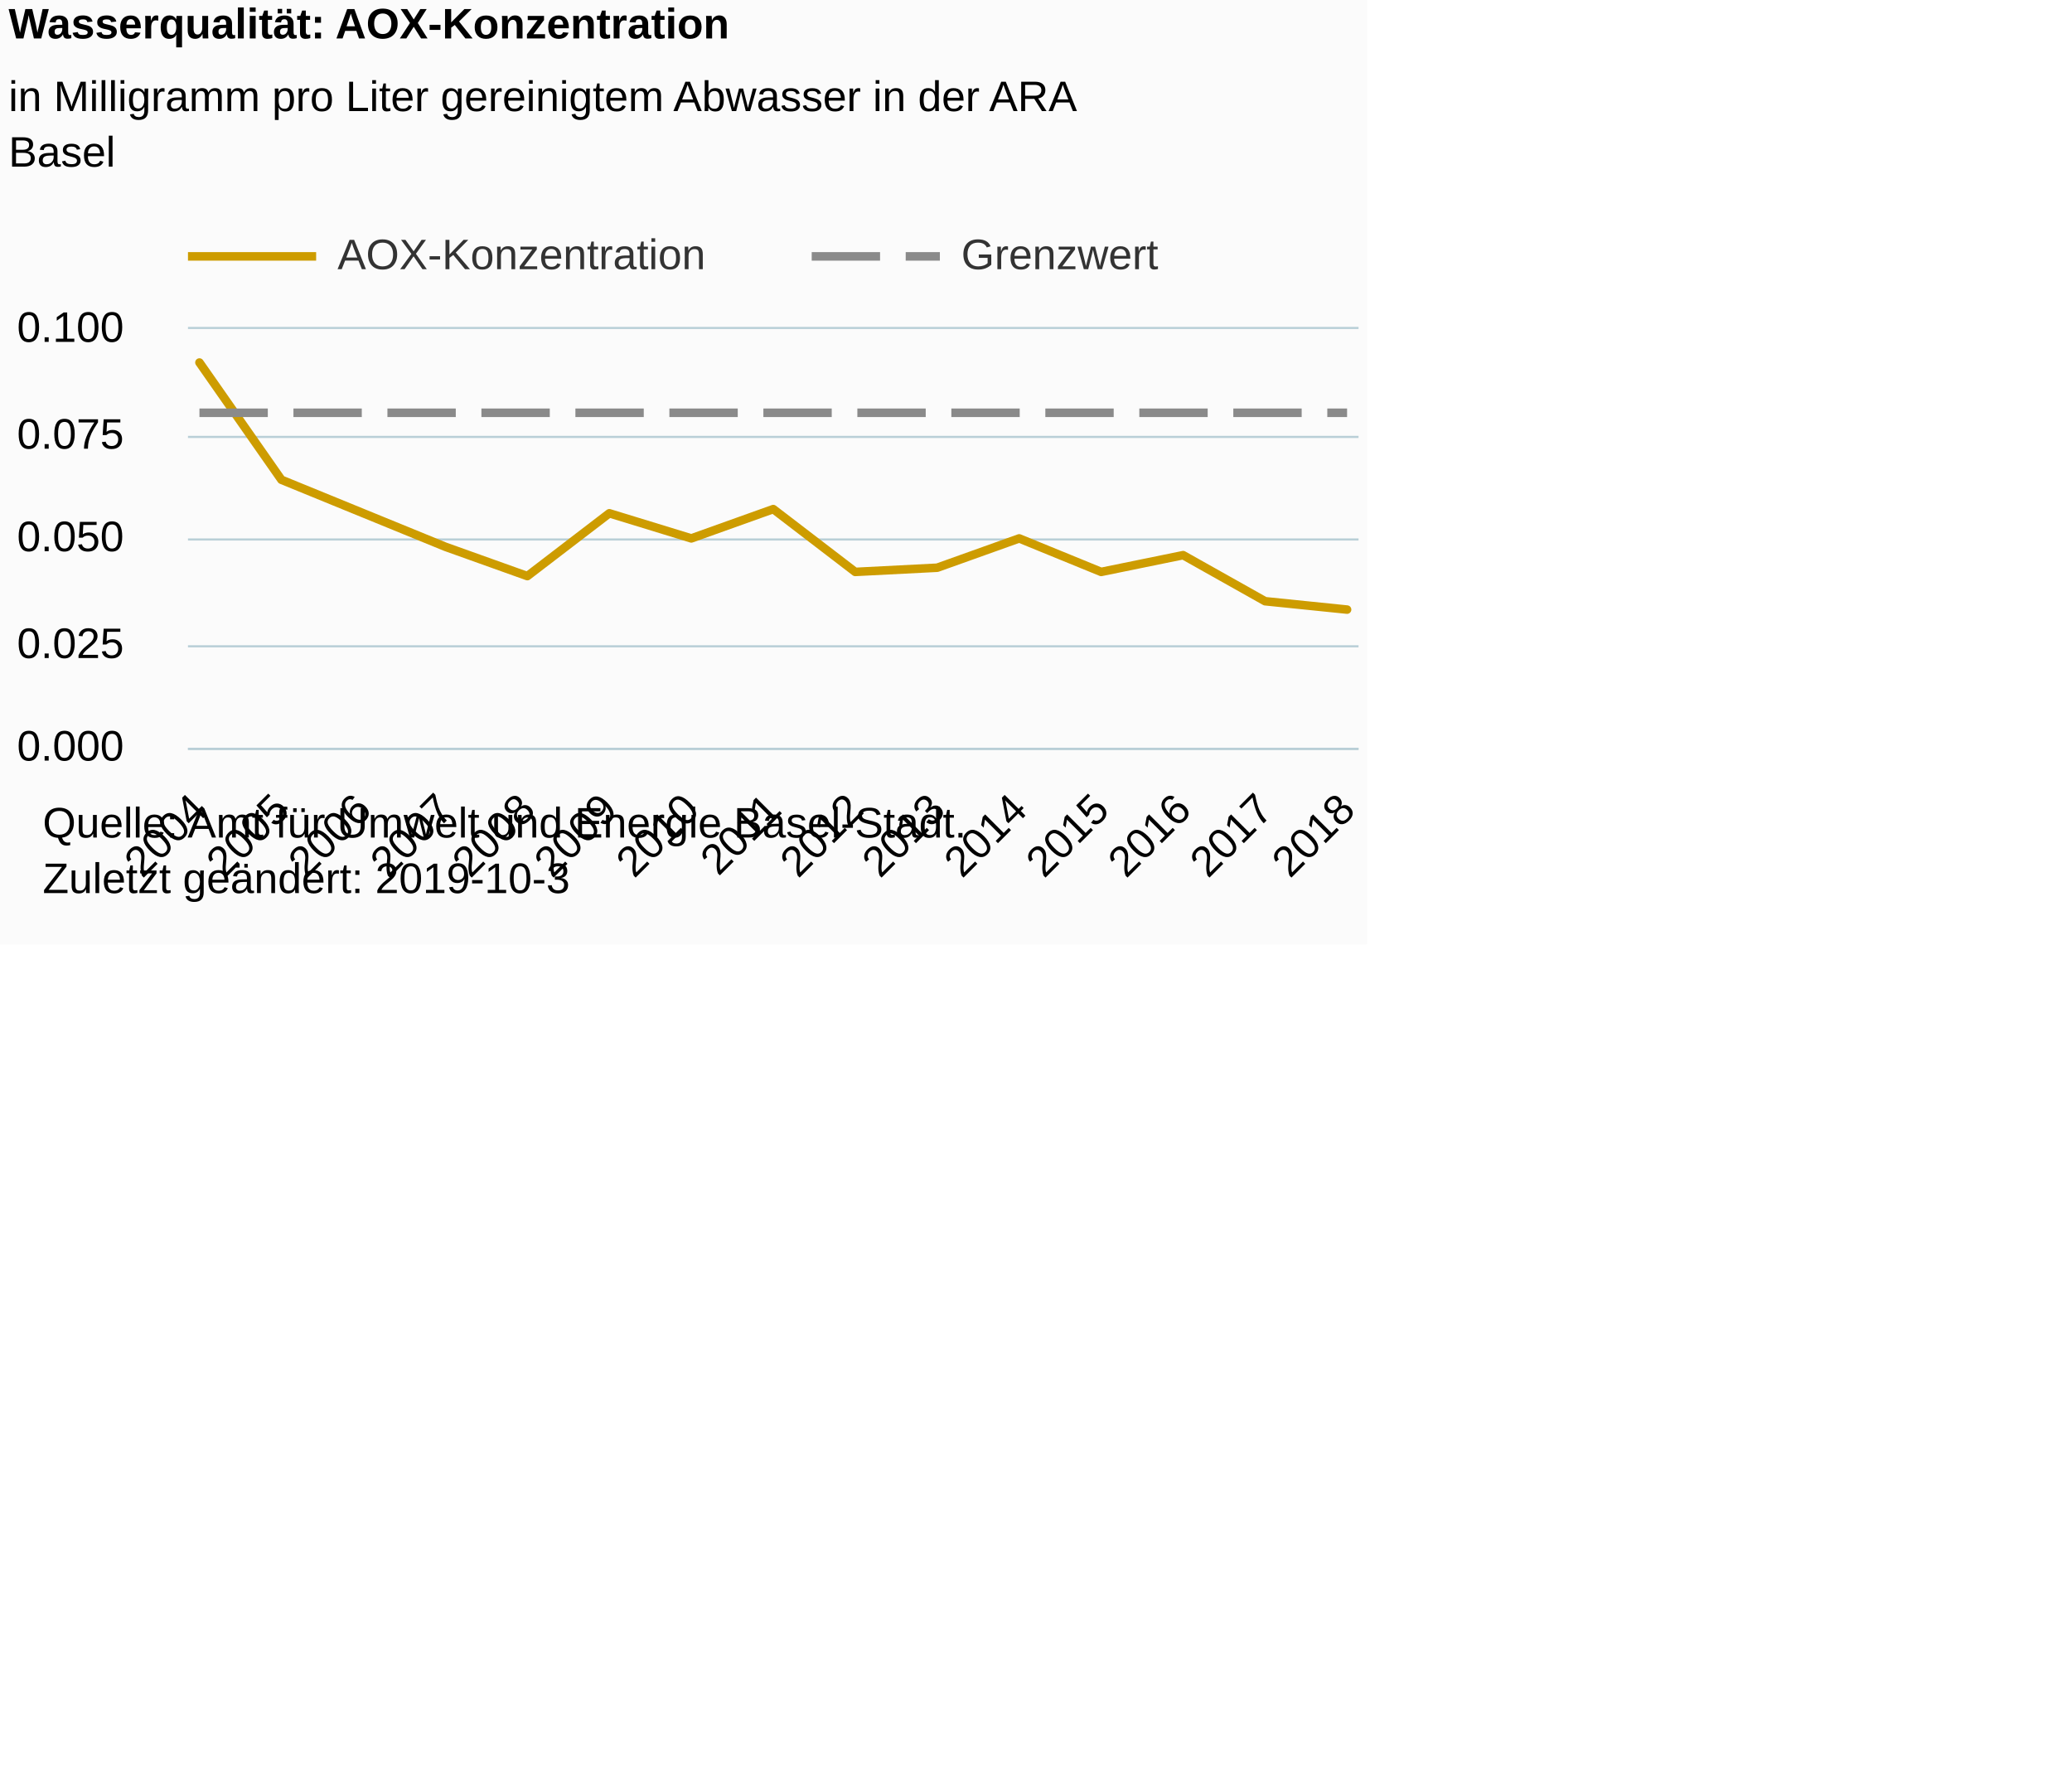
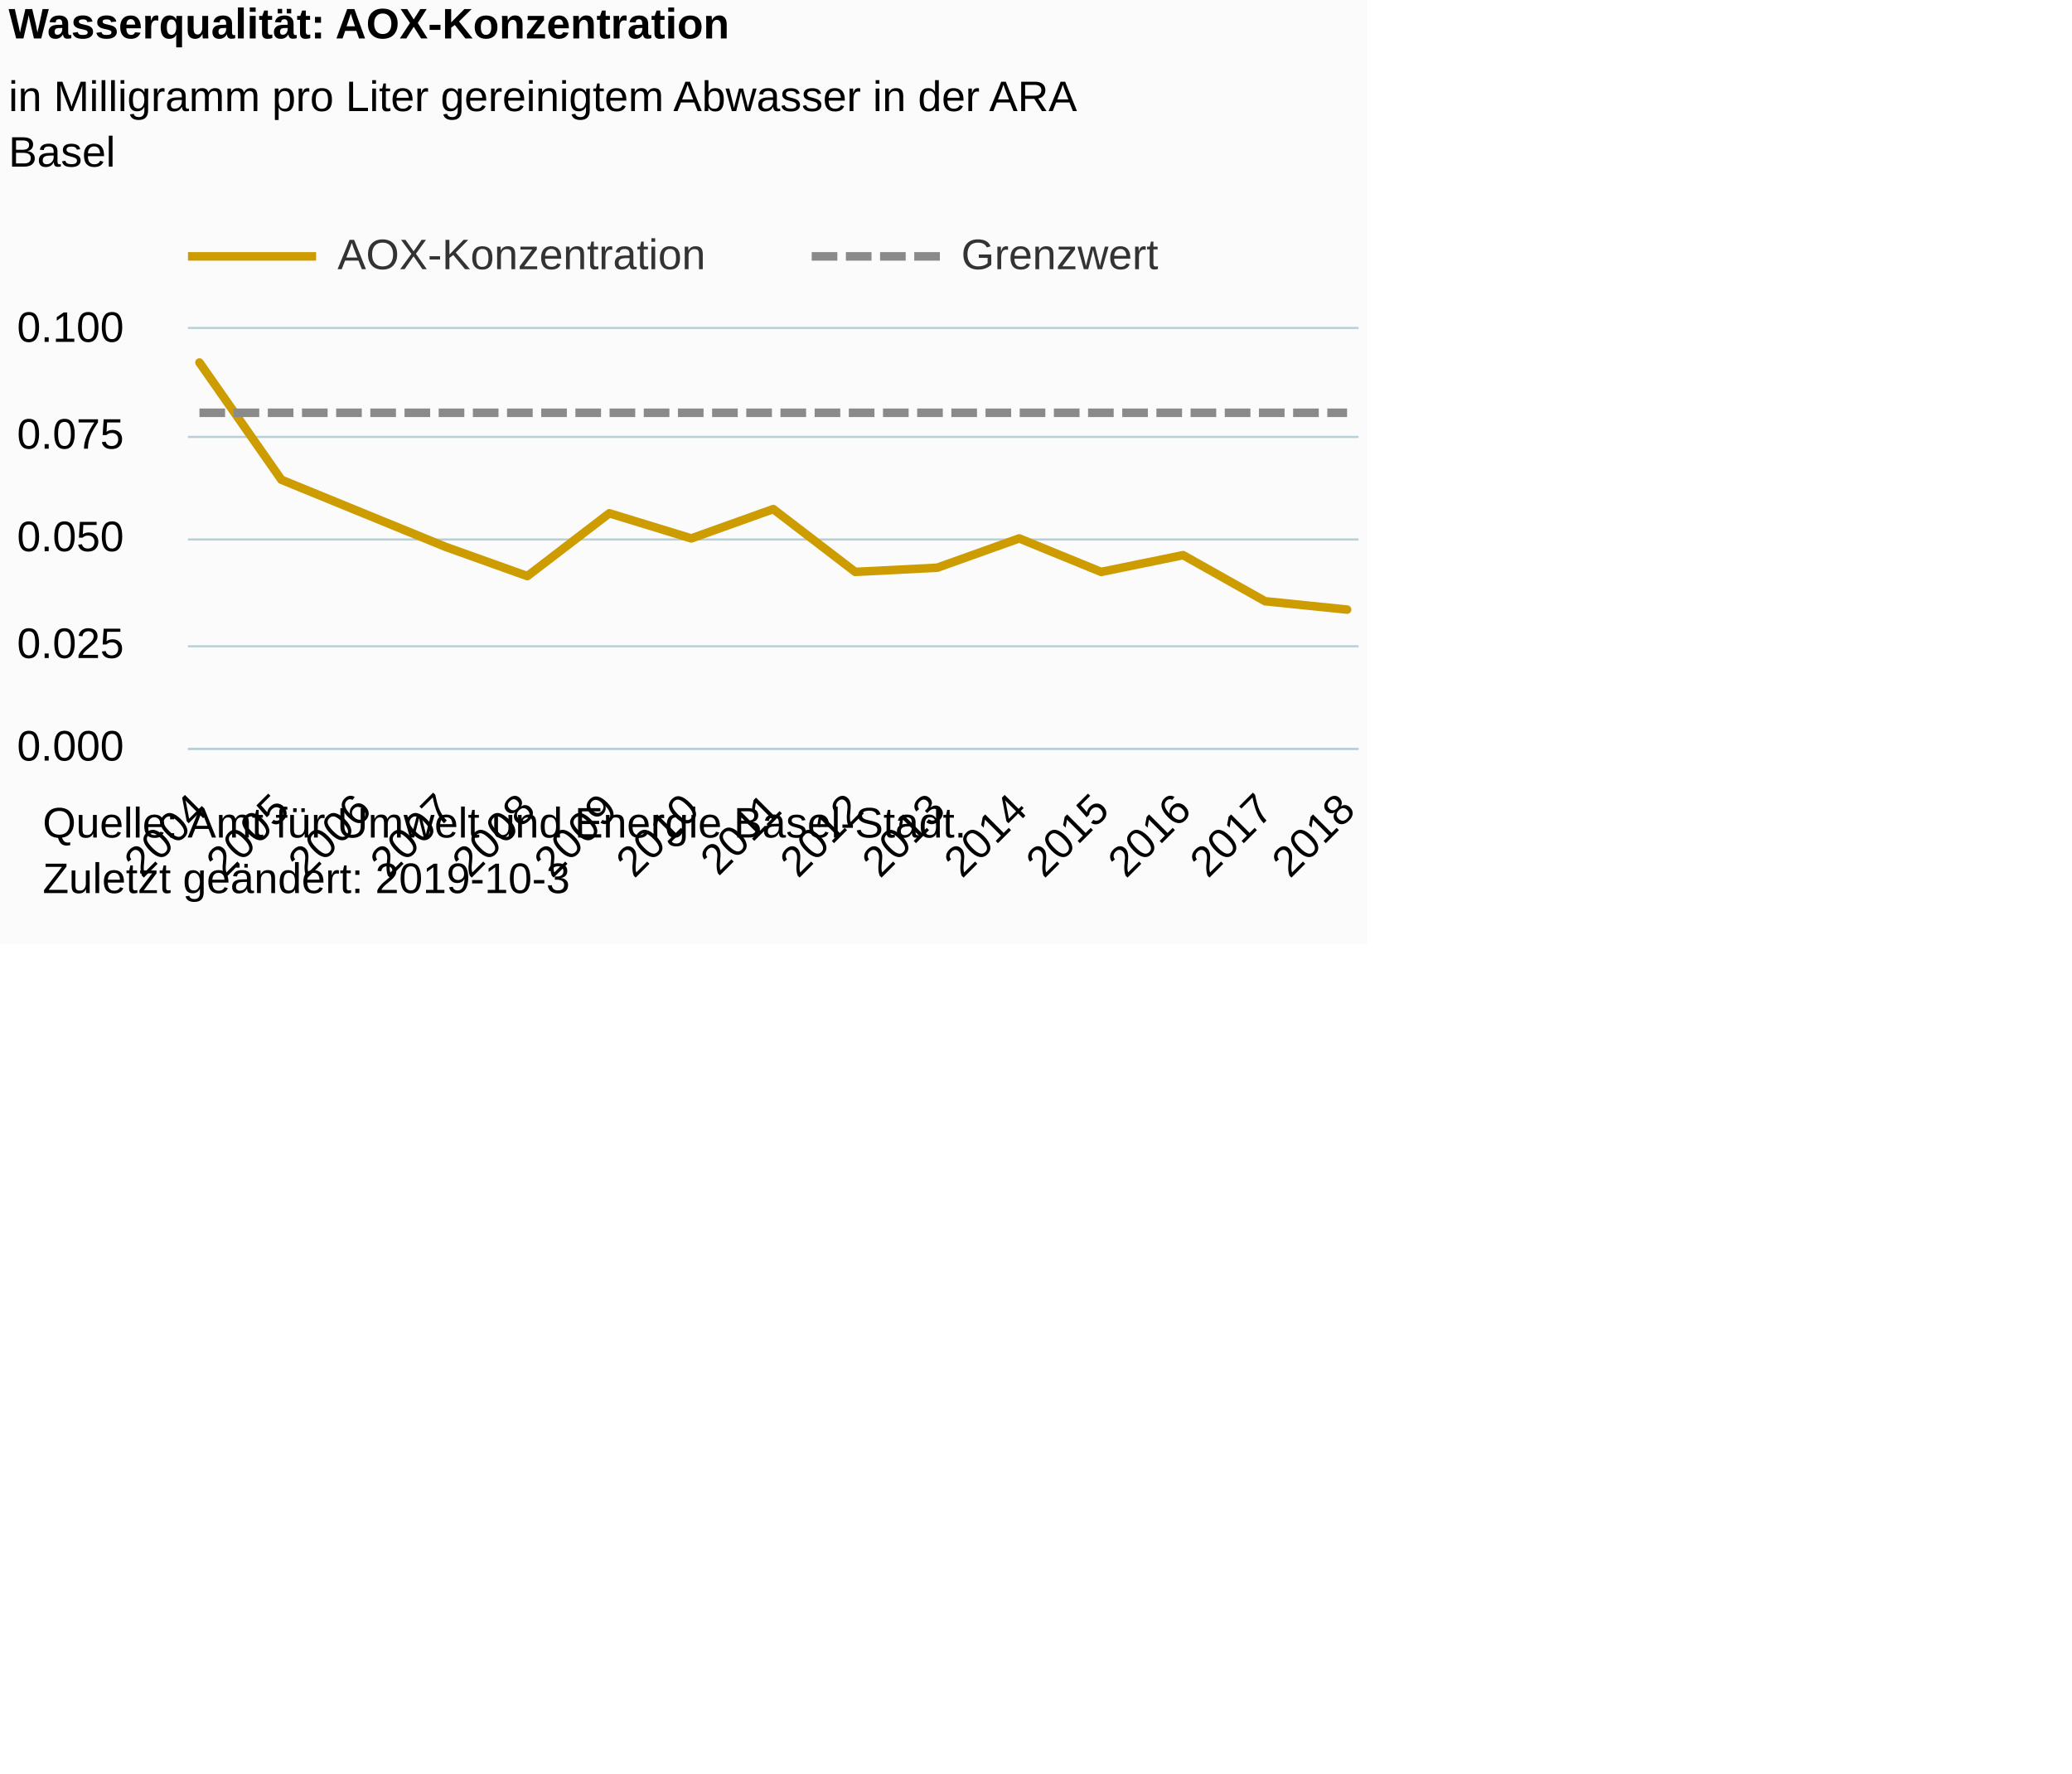
<svg xmlns="http://www.w3.org/2000/svg" version="1.1" class="highcharts-root" style="font-family:Arial;font-size:12px;" viewBox="0 0 485 415">
  <defs>
-     <clipPath id="highcharts-zrihsf7-6">
+     <clipPath id="highcharts-7isaefh-6">
      <rect x="0" y="0" width="274" height="98" fill="none" />
    </clipPath>
-     <clipPath id="highcharts-zrihsf7-7">
+     <clipPath id="highcharts-7isaefh-7">
      <rect x="0" y="0" width="274" height="98" fill="none" />
    </clipPath>
  </defs>
  <rect fill="#fbfbfb" class="highcharts-background" x="0" y="0" width="320" height="221" rx="0" ry="0" />
  <rect fill="none" class="highcharts-plot-background" x="44" y="77" width="274" height="98" />
  <g class="highcharts-pane-group" data-z-index="0" />
  <g class="highcharts-grid highcharts-xaxis-grid " data-z-index="1">
    <path fill="none" data-z-index="1" class="highcharts-grid-line" d="M 46.5 77 L 46.5 175" opacity="1" />
    <path fill="none" data-z-index="1" class="highcharts-grid-line" d="M 65.5 77 L 65.5 175" opacity="1" />
    <path fill="none" data-z-index="1" class="highcharts-grid-line" d="M 84.5 77 L 84.5 175" opacity="1" />
    <path fill="none" data-z-index="1" class="highcharts-grid-line" d="M 103.5 77 L 103.5 175" opacity="1" />
    <path fill="none" data-z-index="1" class="highcharts-grid-line" d="M 122.5 77 L 122.5 175" opacity="1" />
    <path fill="none" data-z-index="1" class="highcharts-grid-line" d="M 142.5 77 L 142.5 175" opacity="1" />
    <path fill="none" data-z-index="1" class="highcharts-grid-line" d="M 161.5 77 L 161.5 175" opacity="1" />
    <path fill="none" data-z-index="1" class="highcharts-grid-line" d="M 180.5 77 L 180.5 175" opacity="1" />
    <path fill="none" data-z-index="1" class="highcharts-grid-line" d="M 199.5 77 L 199.5 175" opacity="1" />
    <path fill="none" data-z-index="1" class="highcharts-grid-line" d="M 218.5 77 L 218.5 175" opacity="1" />
    <path fill="none" data-z-index="1" class="highcharts-grid-line" d="M 238.5 77 L 238.5 175" opacity="1" />
    <path fill="none" data-z-index="1" class="highcharts-grid-line" d="M 257.5 77 L 257.5 175" opacity="1" />
    <path fill="none" data-z-index="1" class="highcharts-grid-line" d="M 276.5 77 L 276.5 175" opacity="1" />
    <path fill="none" data-z-index="1" class="highcharts-grid-line" d="M 295.5 77 L 295.5 175" opacity="1" />
    <path fill="none" data-z-index="1" class="highcharts-grid-line" d="M 314.5 77 L 314.5 175" opacity="1" />
  </g>
  <g class="highcharts-grid highcharts-yaxis-grid " data-z-index="1">
    <path fill="none" stroke="#B9CFD7" stroke-width="0.5" data-z-index="1" class="highcharts-grid-line" d="M 44 175.25 L 318 175.25" opacity="1" />
    <path fill="none" stroke="#B9CFD7" stroke-width="0.5" data-z-index="1" class="highcharts-grid-line" d="M 44 151.25 L 318 151.25" opacity="1" />
    <path fill="none" stroke="#B9CFD7" stroke-width="0.5" data-z-index="1" class="highcharts-grid-line" d="M 44 126.25 L 318 126.25" opacity="1" />
    <path fill="none" stroke="#B9CFD7" stroke-width="0.5" data-z-index="1" class="highcharts-grid-line" d="M 44 102.25 L 318 102.25" opacity="1" />
    <path fill="none" stroke="#B9CFD7" stroke-width="0.5" data-z-index="1" class="highcharts-grid-line" d="M 44 76.75 L 318 76.75" opacity="1" />
  </g>
  <rect fill="none" class="highcharts-plot-border" data-z-index="1" x="44" y="77" width="274" height="98" />
  <g class="highcharts-axis highcharts-xaxis " data-z-index="2">
    <path fill="none" class="highcharts-axis-line" stroke="#B9CFD7" stroke-width="0.5" data-z-index="7" d="M 44 175.25 L 318 175.25" />
  </g>
  <g class="highcharts-axis highcharts-yaxis " data-z-index="2">
    <path fill="none" class="highcharts-axis-line" data-z-index="7" d="M 44 77 L 44 175" />
  </g>
  <g class="highcharts-series-group" data-z-index="3">
-     <g data-z-index="0.1" class="highcharts-series highcharts-series-0 highcharts-line-series " transform="translate(44,77) scale(1 1)" clip-path="url(#highcharts-zrihsf7-7)">
+     <g data-z-index="0.1" class="highcharts-series highcharts-series-0 highcharts-line-series " transform="translate(44,77) scale(1 1)" clip-path="url(#highcharts-7isaefh-7)">
      <path fill="none" d="M 2.686 7.84 L 21.874 35.28 L 41.062 43.12 L 60.249 50.96 L 79.437 57.82 L 98.625 43.12 L 117.812 49 L 137 42.14 L 156.188 56.84 L 175.375 55.86 L 194.563 49 L 213.751 56.84 L 232.938 52.92 L 252.126 63.7 L 271.314 65.66" class="highcharts-graph" data-z-index="1" stroke="#CD9C00" stroke-width="2" stroke-linejoin="round" stroke-linecap="round" />
    </g>
    <g data-z-index="0.1" class="highcharts-markers highcharts-series-0 highcharts-line-series " transform="translate(44,77) scale(1 1)" clip-path="none" />
-     <g data-z-index="0.1" class="highcharts-series highcharts-series-1 highcharts-line-series " transform="translate(44,77) scale(1 1)" clip-path="url(#highcharts-zrihsf7-7)">
-       <path fill="none" d="M 2.686 19.6 L 21.874 19.6 L 41.062 19.6 L 60.249 19.6 L 79.437 19.6 L 98.625 19.6 L 117.812 19.6 L 137 19.6 L 156.188 19.6 L 175.375 19.6 L 194.563 19.6 L 213.751 19.6 L 232.938 19.6 L 252.126 19.6 L 271.314 19.6" class="highcharts-graph" data-z-index="1" stroke="#8A8A8A" stroke-width="2" stroke-dasharray="16,6" />
+     <g data-z-index="0.1" class="highcharts-series highcharts-series-1 highcharts-line-series " transform="translate(44,77) scale(1 1)" clip-path="url(#highcharts-7isaefh-7)">
+       <path fill="none" d="M 2.686 19.6 L 21.874 19.6 L 41.062 19.6 L 60.249 19.6 L 79.437 19.6 L 98.625 19.6 L 117.812 19.6 L 137 19.6 L 156.188 19.6 L 175.375 19.6 L 194.563 19.6 L 213.751 19.6 L 232.938 19.6 L 252.126 19.6 L 271.314 19.6" class="highcharts-graph" data-z-index="1" stroke="#8A8A8A" stroke-width="2" stroke-dasharray="6,2" />
    </g>
    <g data-z-index="0.1" class="highcharts-markers highcharts-series-1 highcharts-line-series " transform="translate(44,77) scale(1 1)" clip-path="none" />
  </g>
  <text x="2" text-anchor="start" class="highcharts-title" data-z-index="4" style="color:#000000;font-size:10px;font-weight:bold;fill:#000000;" y="9">
    <tspan>Wasserqualität: AOX-Konzentration</tspan>
  </text>
  <text x="2" text-anchor="start" class="highcharts-subtitle" data-z-index="4" style="color:#000000;font-size:10px;font-weight:normal;font-family:Arial;fill:#000000;" y="26">
    <tspan>in Milligramm pro Liter gereinigtem Abwasser in der ARA</tspan>
    <tspan dy="13" x="2">Basel</tspan>
  </text>
  <g class="highcharts-legend" data-z-index="7" transform="translate(44,55)">
    <rect fill="none" class="highcharts-legend-box" rx="0" ry="0" x="0" y="0" width="228" height="10" visibility="visible" />
    <g data-z-index="1">
      <g>
        <g class="highcharts-legend-item highcharts-line-series highcharts-color-undefined highcharts-series-0" data-z-index="1" transform="translate(0,-5)">
          <path fill="none" d="M 0 10 L 30 10" class="highcharts-graph" stroke="#CD9C00" stroke-width="2" />
          <text x="35" style="color:#333333;font-size:10px;font-weight:normal;cursor:pointer;fill:#333333;" text-anchor="start" data-z-index="2" y="13">
            <tspan>AOX-Konzentration</tspan>
          </text>
        </g>
        <g class="highcharts-legend-item highcharts-line-series highcharts-color-undefined highcharts-series-1" data-z-index="1" transform="translate(146,-5)">
-           <path fill="none" d="M 0 10 L 30 10" class="highcharts-graph" stroke-dasharray="16,6" stroke="#8A8A8A" stroke-width="2" />
+           <path fill="none" d="M 0 10 L 30 10" class="highcharts-graph" stroke-dasharray="6,2" stroke="#8A8A8A" stroke-width="2" />
          <text x="35" y="13" style="color:#333333;font-size:10px;font-weight:normal;cursor:pointer;fill:#333333;" text-anchor="start" data-z-index="2">
            <tspan>Grenzwert</tspan>
          </text>
        </g>
      </g>
    </g>
  </g>
  <g class="highcharts-axis-labels highcharts-xaxis-labels " data-z-index="7">
    <text x="49.043" style="color:#000000;cursor:default;font-size:10px;white-space:nowrap;fill:#000000;" text-anchor="end" transform="translate(0,0) rotate(-45 49.0433 190)" y="190" opacity="1">2004</text>
    <text x="68.231" style="color:#000000;cursor:default;font-size:10px;white-space:nowrap;fill:#000000;" text-anchor="end" transform="translate(0,0) rotate(-45 68.23097 190)" y="190" opacity="1">2005</text>
    <text x="87.419" style="color:#000000;cursor:default;font-size:10px;white-space:nowrap;fill:#000000;" text-anchor="end" transform="translate(0,0) rotate(-45 87.41865 190)" y="190" opacity="1">2006</text>
    <text x="106.606" style="color:#000000;cursor:default;font-size:10px;white-space:nowrap;fill:#000000;" text-anchor="end" transform="translate(0,0) rotate(-45 106.6063 190)" y="190" opacity="1">2007</text>
    <text x="125.794" style="color:#000000;cursor:default;font-size:10px;white-space:nowrap;fill:#000000;" text-anchor="end" transform="translate(0,0) rotate(-45 125.794 190)" y="190" opacity="1">2008</text>
    <text x="144.982" style="color:#000000;cursor:default;font-size:10px;white-space:nowrap;fill:#000000;" text-anchor="end" transform="translate(0,0) rotate(-45 144.9817 190)" y="190" opacity="1">2009</text>
    <text x="164.169" style="color:#000000;cursor:default;font-size:10px;white-space:nowrap;fill:#000000;" text-anchor="end" transform="translate(0,0) rotate(-45 164.1693 190)" y="190" opacity="1">2010</text>
    <text x="183.357" style="color:#000000;cursor:default;font-size:10px;white-space:nowrap;fill:#000000;" text-anchor="end" transform="translate(0,0) rotate(-45 183.357 190)" y="190" opacity="1">2011</text>
    <text x="202.545" style="color:#000000;cursor:default;font-size:10px;white-space:nowrap;fill:#000000;" text-anchor="end" transform="translate(0,0) rotate(-45 202.5447 190)" y="190" opacity="1">2012</text>
    <text x="221.732" style="color:#000000;cursor:default;font-size:10px;white-space:nowrap;fill:#000000;" text-anchor="end" transform="translate(0,0) rotate(-45 221.7324 190)" y="190" opacity="1">2013</text>
    <text x="240.92" style="color:#000000;cursor:default;font-size:10px;white-space:nowrap;fill:#000000;" text-anchor="end" transform="translate(0,0) rotate(-45 240.92 190)" y="190" opacity="1">2014</text>
    <text x="260.108" style="color:#000000;cursor:default;font-size:10px;white-space:nowrap;fill:#000000;" text-anchor="end" transform="translate(0,0) rotate(-45 260.1077 190)" y="190" opacity="1">2015</text>
    <text x="279.295" style="color:#000000;cursor:default;font-size:10px;white-space:nowrap;fill:#000000;" text-anchor="end" transform="translate(0,0) rotate(-45 279.2954 190)" y="190" opacity="1">2016</text>
    <text x="298.483" style="color:#000000;cursor:default;font-size:10px;white-space:nowrap;fill:#000000;" text-anchor="end" transform="translate(0,0) rotate(-45 298.4831 190)" y="190" opacity="1">2017</text>
    <text x="317.671" style="color:#000000;cursor:default;font-size:10px;white-space:nowrap;fill:#000000;" text-anchor="end" transform="translate(0,0) rotate(-45 317.6707 190)" y="190" opacity="1">2018</text>
  </g>
  <g class="highcharts-axis-labels highcharts-yaxis-labels " data-z-index="7">
    <text x="29" style="color:#000000;cursor:default;font-size:10;fill:#000000;" text-anchor="end" transform="translate(0,0)" y="178" opacity="1">0.000</text>
    <text x="29" style="color:#000000;cursor:default;font-size:10;fill:#000000;" text-anchor="end" transform="translate(0,0)" y="154" opacity="1">0.025</text>
    <text x="29" style="color:#000000;cursor:default;font-size:10;fill:#000000;" text-anchor="end" transform="translate(0,0)" y="129" opacity="1">0.050</text>
    <text x="29" style="color:#000000;cursor:default;font-size:10;fill:#000000;" text-anchor="end" transform="translate(0,0)" y="105" opacity="1">0.075</text>
    <text x="29" style="color:#000000;cursor:default;font-size:10;fill:#000000;" text-anchor="end" transform="translate(0,0)" y="80" opacity="1">0.100</text>
  </g>
  <text x="10" class="highcharts-credits" text-anchor="start" data-z-index="8" style="cursor:default;color:#000000;font-size:10px;fill:#000000;" y="196">
    <tspan>Quelle: Amt für Umwelt und Energie Basel-Stadt.</tspan>
    <tspan x="10" dy="13">Zuletzt geändert: 2019-10-3</tspan>
  </text>
</svg>
